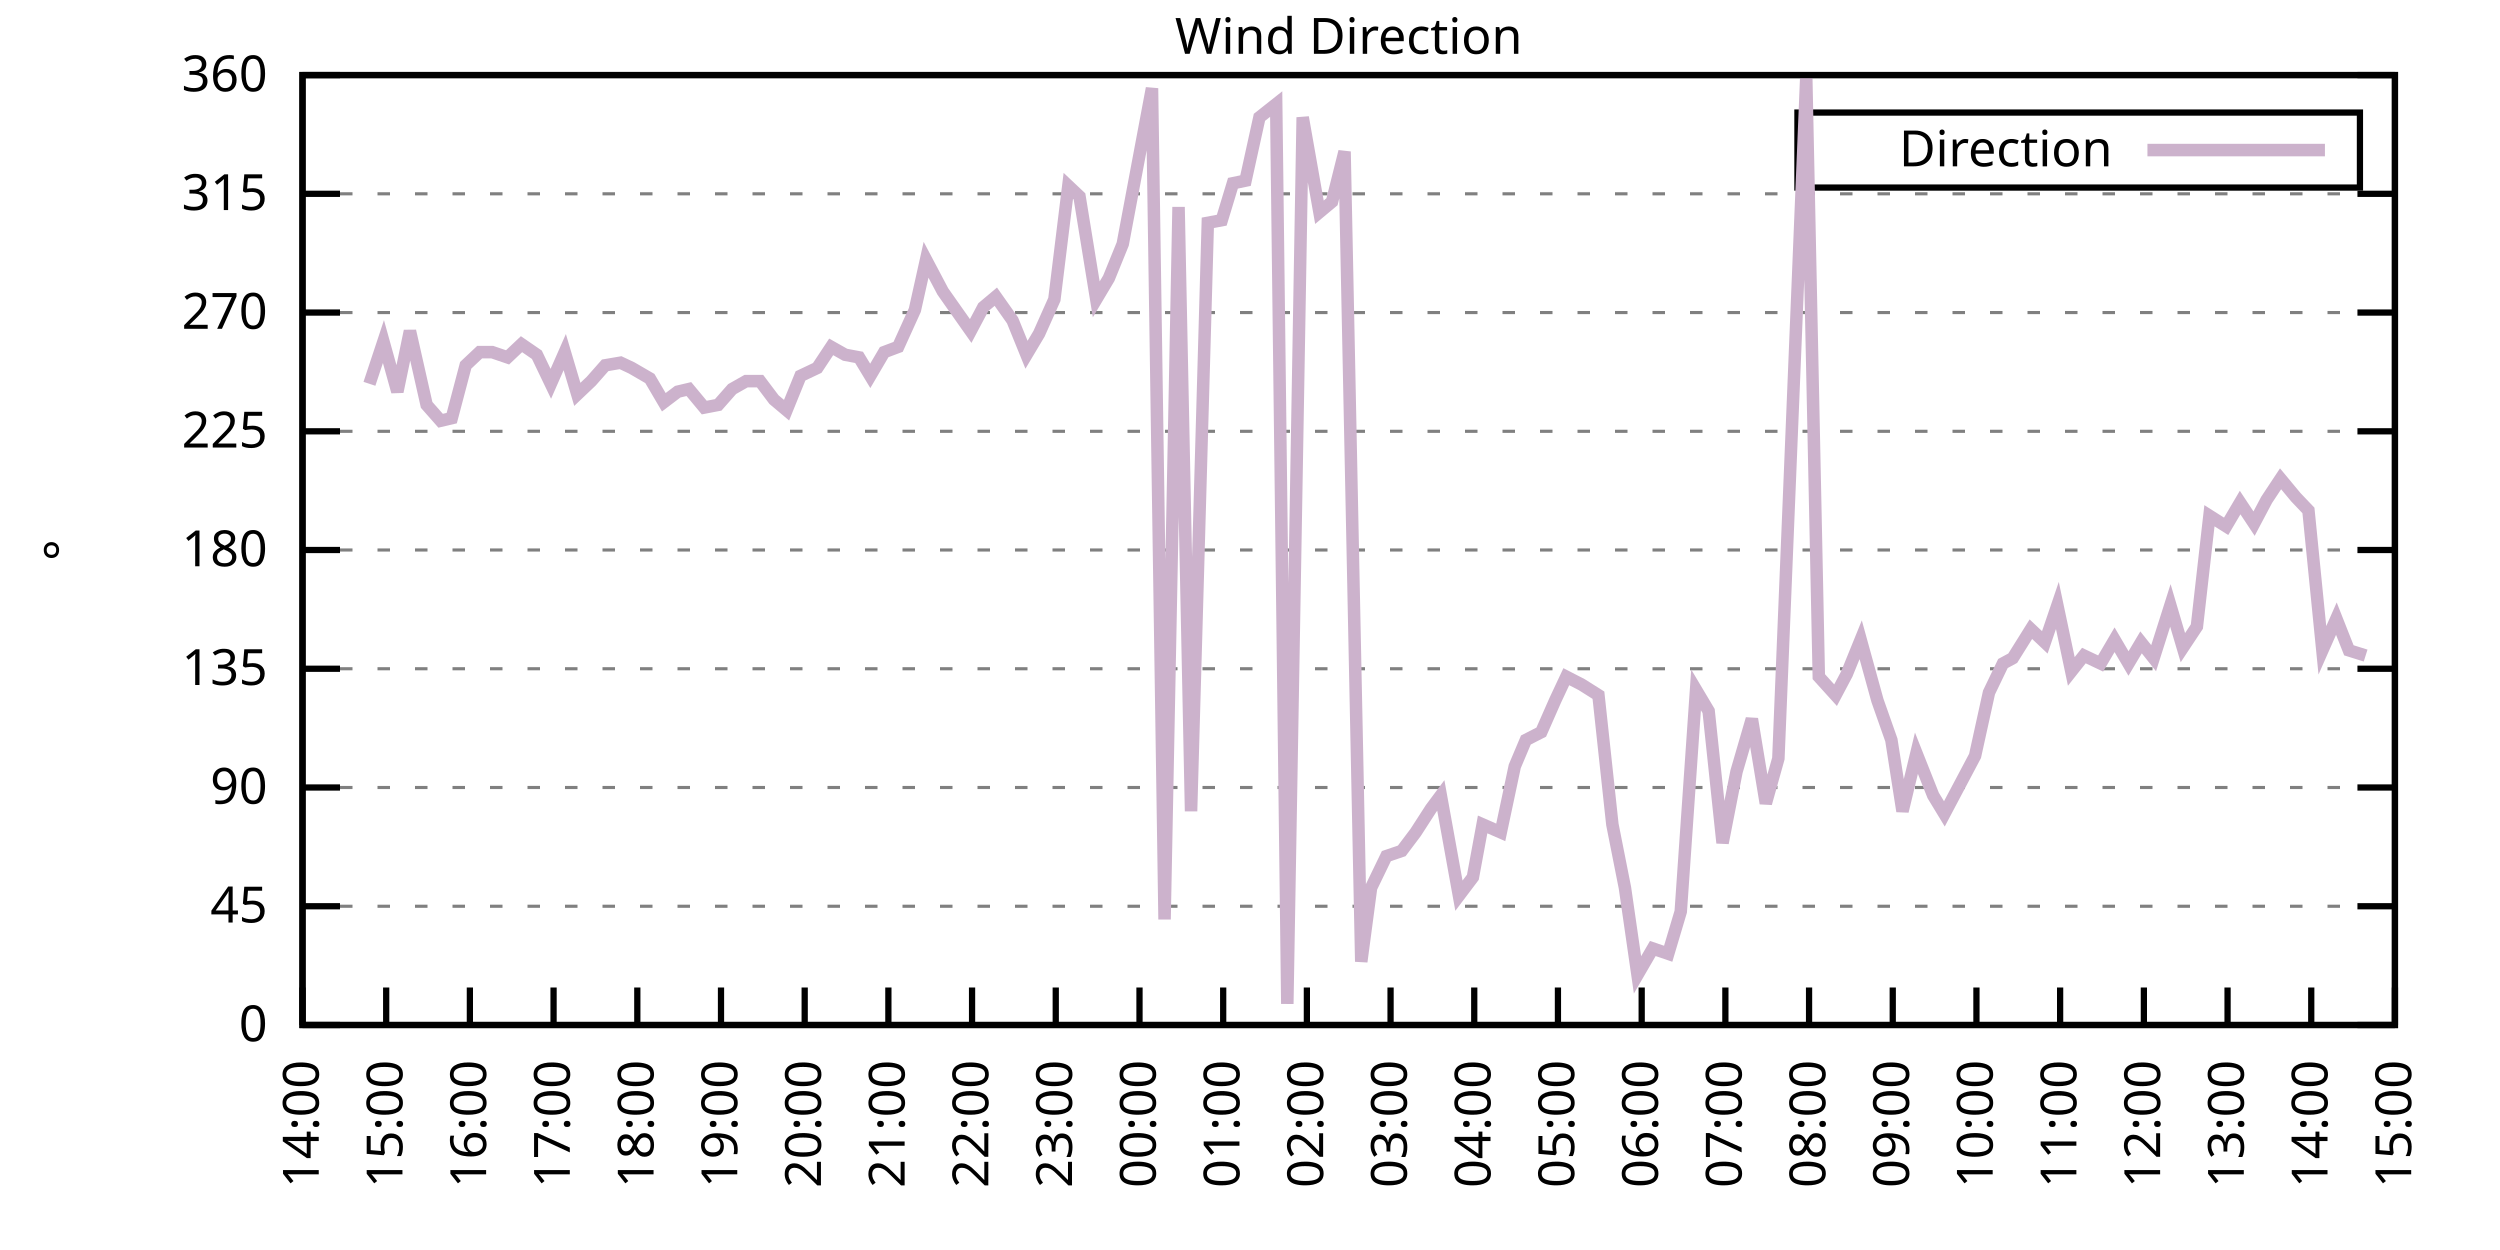
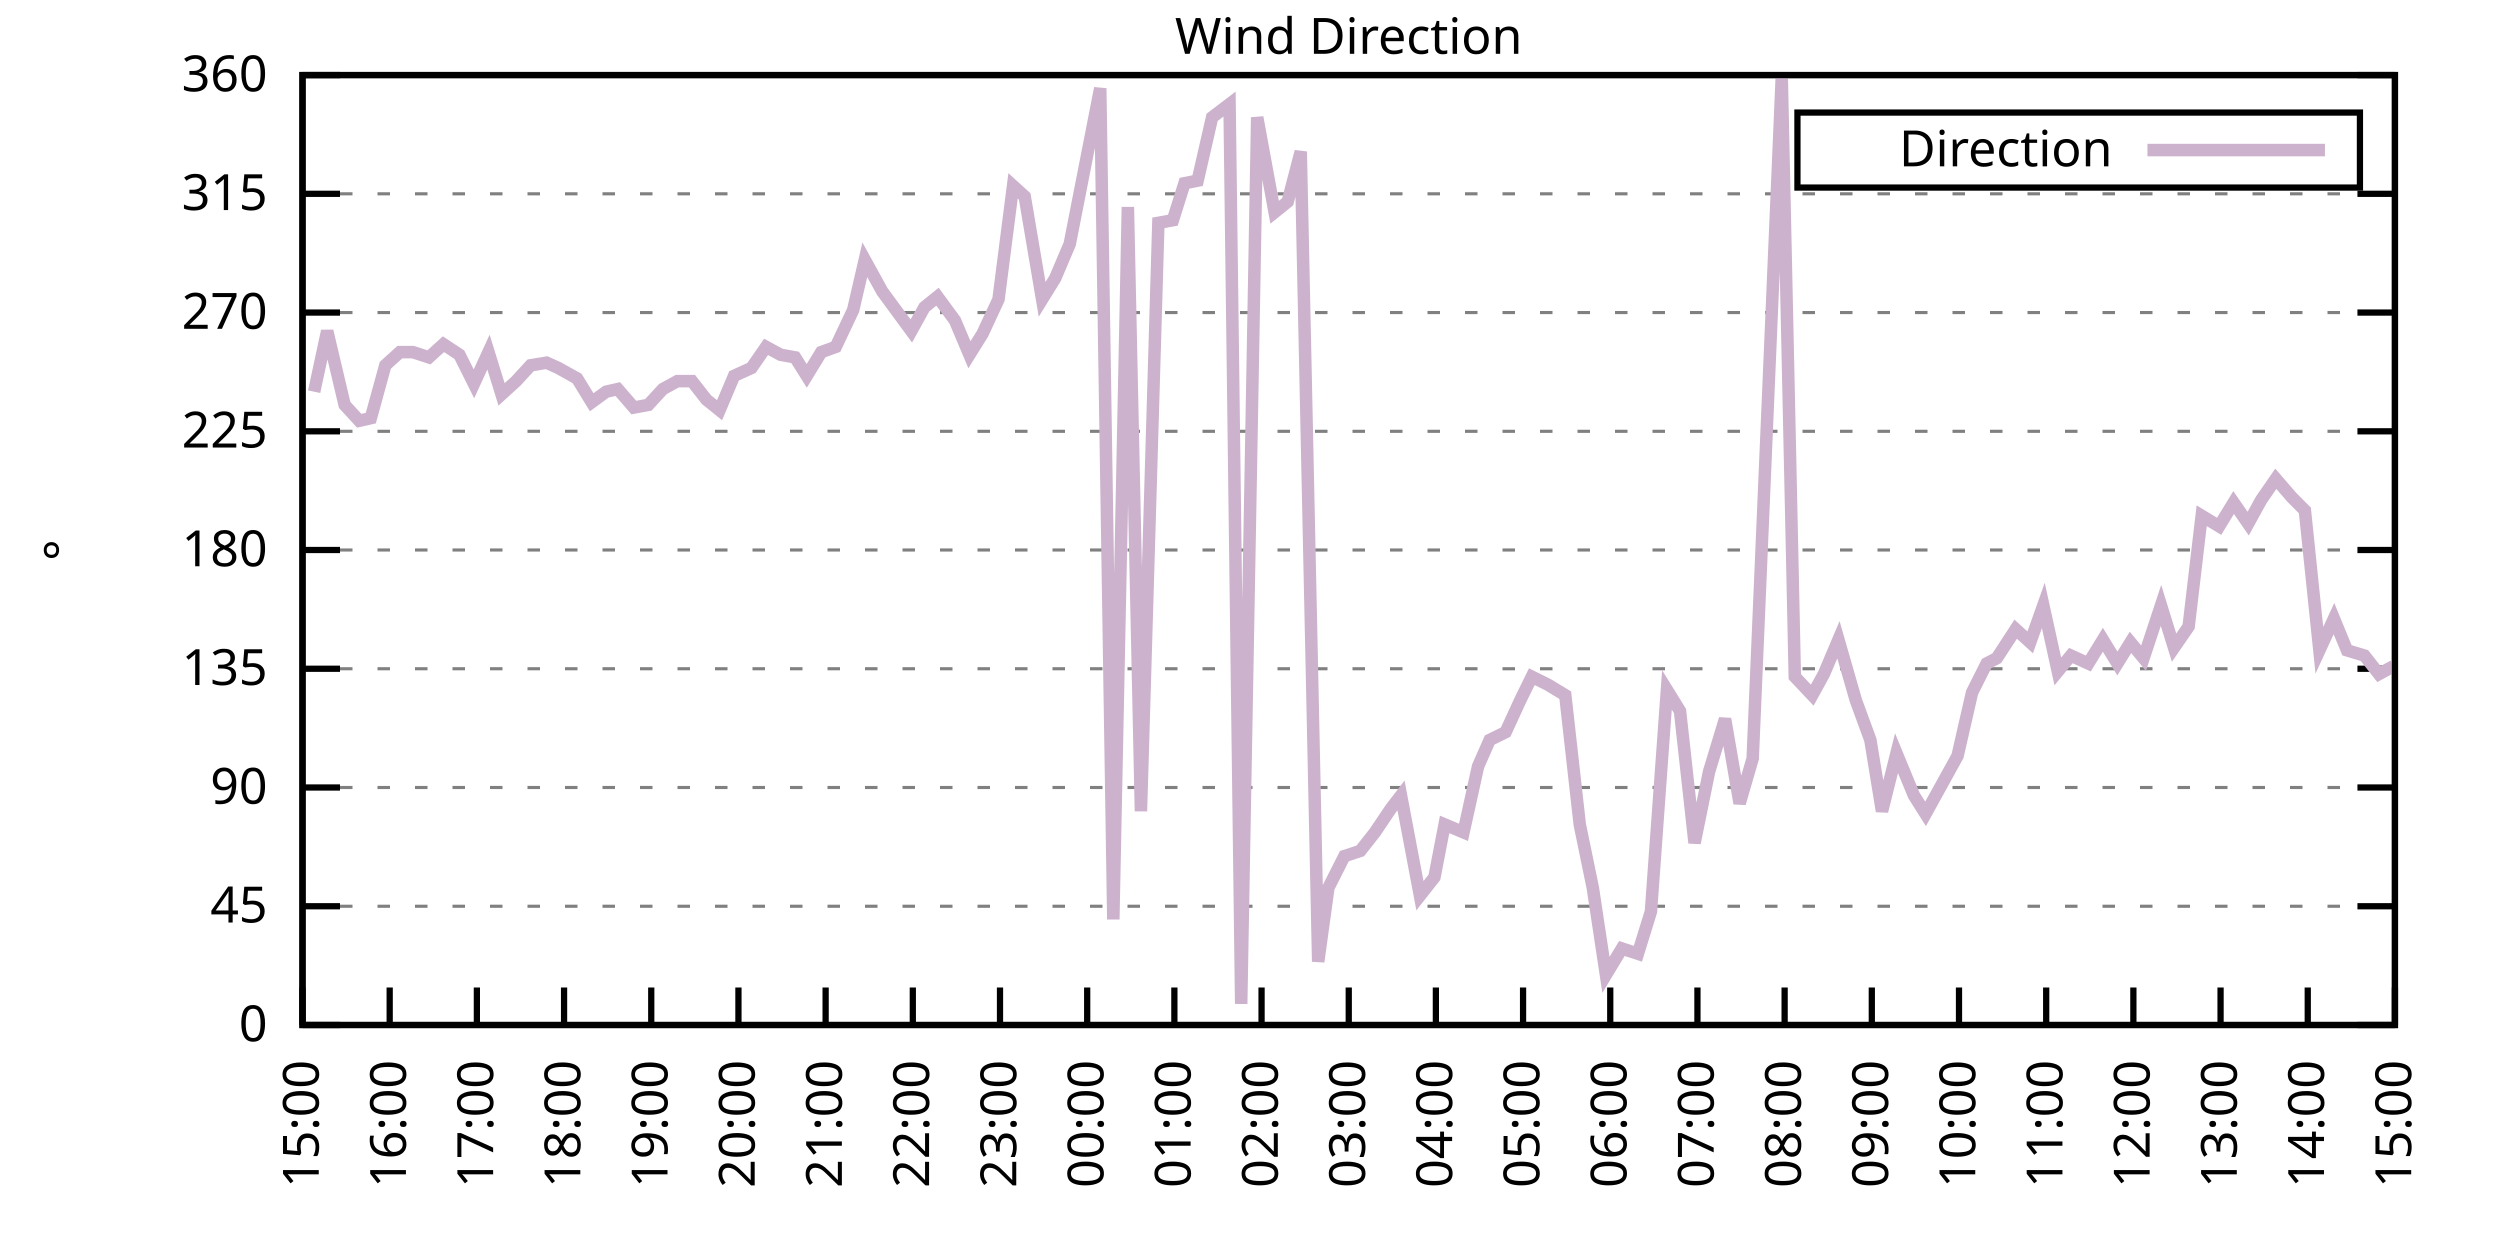
<svg xmlns="http://www.w3.org/2000/svg" xmlns:xlink="http://www.w3.org/1999/xlink" width="400" height="200" viewBox="0 0 400 200">
  <g id="gnuplot_canvas">
    <rect x="0" y="0" width="400" height="200" fill="none" />
    <defs>
      <circle id="gpDot" r="0.5" stroke-width="0.5" stroke="currentColor" />
      <path id="gpPt0" stroke-width="0.333" stroke="currentColor" d="M-1,0 h2 M0,-1 v2" />
      <path id="gpPt1" stroke-width="0.333" stroke="currentColor" d="M-1,-1 L1,1 M1,-1 L-1,1" />
      <path id="gpPt2" stroke-width="0.333" stroke="currentColor" d="M-1,0 L1,0 M0,-1 L0,1 M-1,-1 L1,1 M-1,1 L1,-1" />
      <rect id="gpPt3" stroke-width="0.333" stroke="currentColor" x="-1" y="-1" width="2" height="2" />
      <rect id="gpPt4" stroke-width="0.333" stroke="currentColor" fill="currentColor" x="-1" y="-1" width="2" height="2" />
      <circle id="gpPt5" stroke-width="0.333" stroke="currentColor" cx="0" cy="0" r="1" />
      <use xlink:href="#gpPt5" id="gpPt6" fill="currentColor" stroke="none" />
      <path id="gpPt7" stroke-width="0.333" stroke="currentColor" d="M0,-1.33 L-1.33,0.67 L1.33,0.67 z" />
      <use xlink:href="#gpPt7" id="gpPt8" fill="currentColor" stroke="none" />
      <use xlink:href="#gpPt7" id="gpPt9" stroke="currentColor" transform="rotate(180)" />
      <use xlink:href="#gpPt9" id="gpPt10" fill="currentColor" stroke="none" />
      <use xlink:href="#gpPt3" id="gpPt11" stroke="currentColor" transform="rotate(45)" />
      <use xlink:href="#gpPt11" id="gpPt12" fill="currentColor" stroke="none" />
      <path id="gpPt13" stroke-width="0.333" stroke="currentColor" d="M0,1.330 L1.265,0.411 L0.782,-1.067 L-0.782,-1.076 L-1.265,0.411 z" />
      <use xlink:href="#gpPt13" id="gpPt14" fill="currentColor" stroke="none" />
      <filter id="textbox" filterUnits="objectBoundingBox" x="0" y="0" height="1" width="1">
        <feFlood flood-color="white" flood-opacity="1" result="bgnd" />
        <feComposite in="SourceGraphic" in2="bgnd" operator="atop" />
      </filter>
      <filter id="greybox" filterUnits="objectBoundingBox" x="0" y="0" height="1" width="1">
        <feFlood flood-color="lightgrey" flood-opacity="1" result="grey" />
        <feComposite in="SourceGraphic" in2="grey" operator="atop" />
      </filter>
    </defs>
    <g fill="none" color="white" stroke="currentColor" stroke-width="1.00" stroke-linecap="butt" stroke-linejoin="miter">
</g>
    <g fill="none" color="black" stroke="currentColor" stroke-width="1.00" stroke-linecap="butt" stroke-linejoin="miter">
      <g stroke="none" shape-rendering="crispEdges">
        <polygon fill="rgb(255, 255, 255)" points="48.40,164.00 383.18,164.00 383.18,12.02 48.40,12.02 " />
      </g>
    </g>
    <g fill="none" color="black" stroke="currentColor" stroke-width="1.00" stroke-linecap="butt" stroke-linejoin="miter">
</g>
    <g fill="none" color="black" stroke="black" stroke-width="0.50" stroke-linecap="butt" stroke-linejoin="miter">
</g>
    <g fill="none" color="gray" stroke="currentColor" stroke-width="0.50" stroke-linecap="butt" stroke-linejoin="miter">
      <path stroke="gray" stroke-dasharray="2,4" class="gridline" d="M48.40,164.00 L383.19,164.00  " />
    </g>
    <g fill="none" color="gray" stroke="gray" stroke-width="1.00" stroke-linecap="butt" stroke-linejoin="miter">
</g>
    <g fill="none" color="black" stroke="currentColor" stroke-width="1.00" stroke-linecap="butt" stroke-linejoin="miter">
      <path stroke="black" d="M48.40,164.00 L54.40,164.00 M383.19,164.00 L377.19,164.00  " />
      <g transform="translate(42.80,166.60)" stroke="none" fill="black" font-family="Sans" font-size="8.00" text-anchor="end">
        <text>
          <tspan font-family="Sans"> 0</tspan>
        </text>
      </g>
    </g>
    <g fill="none" color="black" stroke="currentColor" stroke-width="1.00" stroke-linecap="butt" stroke-linejoin="miter">
</g>
    <g fill="none" color="black" stroke="black" stroke-width="0.50" stroke-linecap="butt" stroke-linejoin="miter">
</g>
    <g fill="none" color="gray" stroke="currentColor" stroke-width="0.50" stroke-linecap="butt" stroke-linejoin="miter">
      <path stroke="gray" stroke-dasharray="2,4" class="gridline" d="M48.40,145.00 L383.19,145.00  " />
    </g>
    <g fill="none" color="gray" stroke="gray" stroke-width="1.00" stroke-linecap="butt" stroke-linejoin="miter">
</g>
    <g fill="none" color="black" stroke="currentColor" stroke-width="1.00" stroke-linecap="butt" stroke-linejoin="miter">
      <path stroke="black" d="M48.40,145.00 L54.40,145.00 M383.19,145.00 L377.19,145.00  " />
      <g transform="translate(42.80,147.60)" stroke="none" fill="black" font-family="Sans" font-size="8.00" text-anchor="end">
        <text>
          <tspan font-family="Sans"> 45</tspan>
        </text>
      </g>
    </g>
    <g fill="none" color="black" stroke="currentColor" stroke-width="1.00" stroke-linecap="butt" stroke-linejoin="miter">
</g>
    <g fill="none" color="black" stroke="black" stroke-width="0.50" stroke-linecap="butt" stroke-linejoin="miter">
</g>
    <g fill="none" color="gray" stroke="currentColor" stroke-width="0.50" stroke-linecap="butt" stroke-linejoin="miter">
      <path stroke="gray" stroke-dasharray="2,4" class="gridline" d="M48.40,126.00 L383.19,126.00  " />
    </g>
    <g fill="none" color="gray" stroke="gray" stroke-width="1.00" stroke-linecap="butt" stroke-linejoin="miter">
</g>
    <g fill="none" color="black" stroke="currentColor" stroke-width="1.00" stroke-linecap="butt" stroke-linejoin="miter">
      <path stroke="black" d="M48.40,126.00 L54.40,126.00 M383.19,126.00 L377.19,126.00  " />
      <g transform="translate(42.80,128.60)" stroke="none" fill="black" font-family="Sans" font-size="8.00" text-anchor="end">
        <text>
          <tspan font-family="Sans"> 90</tspan>
        </text>
      </g>
    </g>
    <g fill="none" color="black" stroke="currentColor" stroke-width="1.00" stroke-linecap="butt" stroke-linejoin="miter">
</g>
    <g fill="none" color="black" stroke="black" stroke-width="0.50" stroke-linecap="butt" stroke-linejoin="miter">
</g>
    <g fill="none" color="gray" stroke="currentColor" stroke-width="0.50" stroke-linecap="butt" stroke-linejoin="miter">
      <path stroke="gray" stroke-dasharray="2,4" class="gridline" d="M48.40,107.00 L383.19,107.00  " />
    </g>
    <g fill="none" color="gray" stroke="gray" stroke-width="1.00" stroke-linecap="butt" stroke-linejoin="miter">
</g>
    <g fill="none" color="black" stroke="currentColor" stroke-width="1.00" stroke-linecap="butt" stroke-linejoin="miter">
      <path stroke="black" d="M48.40,107.00 L54.40,107.00 M383.19,107.00 L377.19,107.00  " />
      <g transform="translate(42.80,109.60)" stroke="none" fill="black" font-family="Sans" font-size="8.00" text-anchor="end">
        <text>
          <tspan font-family="Sans"> 135</tspan>
        </text>
      </g>
    </g>
    <g fill="none" color="black" stroke="currentColor" stroke-width="1.00" stroke-linecap="butt" stroke-linejoin="miter">
</g>
    <g fill="none" color="black" stroke="black" stroke-width="0.50" stroke-linecap="butt" stroke-linejoin="miter">
</g>
    <g fill="none" color="gray" stroke="currentColor" stroke-width="0.50" stroke-linecap="butt" stroke-linejoin="miter">
      <path stroke="gray" stroke-dasharray="2,4" class="gridline" d="M48.40,88.00 L383.19,88.00  " />
    </g>
    <g fill="none" color="gray" stroke="gray" stroke-width="1.00" stroke-linecap="butt" stroke-linejoin="miter">
</g>
    <g fill="none" color="black" stroke="currentColor" stroke-width="1.00" stroke-linecap="butt" stroke-linejoin="miter">
      <path stroke="black" d="M48.40,88.00 L54.40,88.00 M383.19,88.00 L377.19,88.00  " />
      <g transform="translate(42.80,90.60)" stroke="none" fill="black" font-family="Sans" font-size="8.00" text-anchor="end">
        <text>
          <tspan font-family="Sans"> 180</tspan>
        </text>
      </g>
    </g>
    <g fill="none" color="black" stroke="currentColor" stroke-width="1.00" stroke-linecap="butt" stroke-linejoin="miter">
</g>
    <g fill="none" color="black" stroke="black" stroke-width="0.50" stroke-linecap="butt" stroke-linejoin="miter">
</g>
    <g fill="none" color="gray" stroke="currentColor" stroke-width="0.50" stroke-linecap="butt" stroke-linejoin="miter">
      <path stroke="gray" stroke-dasharray="2,4" class="gridline" d="M48.40,69.01 L383.19,69.01  " />
    </g>
    <g fill="none" color="gray" stroke="gray" stroke-width="1.00" stroke-linecap="butt" stroke-linejoin="miter">
</g>
    <g fill="none" color="black" stroke="currentColor" stroke-width="1.00" stroke-linecap="butt" stroke-linejoin="miter">
      <path stroke="black" d="M48.40,69.01 L54.40,69.01 M383.19,69.01 L377.19,69.01  " />
      <g transform="translate(42.80,71.61)" stroke="none" fill="black" font-family="Sans" font-size="8.00" text-anchor="end">
        <text>
          <tspan font-family="Sans"> 225</tspan>
        </text>
      </g>
    </g>
    <g fill="none" color="black" stroke="currentColor" stroke-width="1.00" stroke-linecap="butt" stroke-linejoin="miter">
</g>
    <g fill="none" color="black" stroke="black" stroke-width="0.50" stroke-linecap="butt" stroke-linejoin="miter">
</g>
    <g fill="none" color="gray" stroke="currentColor" stroke-width="0.50" stroke-linecap="butt" stroke-linejoin="miter">
      <path stroke="gray" stroke-dasharray="2,4" class="gridline" d="M48.40,50.01 L383.19,50.01  " />
    </g>
    <g fill="none" color="gray" stroke="gray" stroke-width="1.00" stroke-linecap="butt" stroke-linejoin="miter">
</g>
    <g fill="none" color="black" stroke="currentColor" stroke-width="1.00" stroke-linecap="butt" stroke-linejoin="miter">
      <path stroke="black" d="M48.40,50.01 L54.40,50.01 M383.19,50.01 L377.19,50.01  " />
      <g transform="translate(42.80,52.61)" stroke="none" fill="black" font-family="Sans" font-size="8.00" text-anchor="end">
        <text>
          <tspan font-family="Sans"> 270</tspan>
        </text>
      </g>
    </g>
    <g fill="none" color="black" stroke="currentColor" stroke-width="1.00" stroke-linecap="butt" stroke-linejoin="miter">
</g>
    <g fill="none" color="black" stroke="black" stroke-width="0.50" stroke-linecap="butt" stroke-linejoin="miter">
</g>
    <g fill="none" color="gray" stroke="currentColor" stroke-width="0.50" stroke-linecap="butt" stroke-linejoin="miter">
      <path stroke="gray" stroke-dasharray="2,4" class="gridline" d="M48.40,31.01 L383.19,31.01  " />
    </g>
    <g fill="none" color="gray" stroke="gray" stroke-width="1.00" stroke-linecap="butt" stroke-linejoin="miter">
</g>
    <g fill="none" color="black" stroke="currentColor" stroke-width="1.00" stroke-linecap="butt" stroke-linejoin="miter">
      <path stroke="black" d="M48.40,31.01 L54.40,31.01 M383.19,31.01 L377.19,31.01  " />
      <g transform="translate(42.80,33.61)" stroke="none" fill="black" font-family="Sans" font-size="8.00" text-anchor="end">
        <text>
          <tspan font-family="Sans"> 315</tspan>
        </text>
      </g>
    </g>
    <g fill="none" color="black" stroke="currentColor" stroke-width="1.00" stroke-linecap="butt" stroke-linejoin="miter">
</g>
    <g fill="none" color="black" stroke="black" stroke-width="0.50" stroke-linecap="butt" stroke-linejoin="miter">
</g>
    <g fill="none" color="gray" stroke="currentColor" stroke-width="0.50" stroke-linecap="butt" stroke-linejoin="miter">
      <path stroke="gray" stroke-dasharray="2,4" class="gridline" d="M48.40,12.01 L383.19,12.01  " />
    </g>
    <g fill="none" color="gray" stroke="gray" stroke-width="1.00" stroke-linecap="butt" stroke-linejoin="miter">
</g>
    <g fill="none" color="black" stroke="currentColor" stroke-width="1.00" stroke-linecap="butt" stroke-linejoin="miter">
      <path stroke="black" d="M48.40,12.01 L54.40,12.01 M383.19,12.01 L377.19,12.01  " />
      <g transform="translate(42.80,14.61)" stroke="none" fill="black" font-family="Sans" font-size="8.00" text-anchor="end">
        <text>
          <tspan font-family="Sans"> 360</tspan>
        </text>
      </g>
    </g>
    <g fill="none" color="black" stroke="currentColor" stroke-width="1.00" stroke-linecap="butt" stroke-linejoin="miter">
      <path stroke="black" d="M48.40,164.00 L48.40,158.00  " />
      <g transform="translate(51.00,169.60) rotate(270.00)" stroke="none" fill="black" font-family="Sans" font-size="8.00" text-anchor="end">
        <text>
-           <tspan font-family="Sans">14:00</tspan>
-         </text>
-       </g>
-     </g>
-     <g fill="none" color="black" stroke="currentColor" stroke-width="1.00" stroke-linecap="butt" stroke-linejoin="miter">
-       <path stroke="black" d="M61.79,164.00 L61.79,158.00  " />
-       <g transform="translate(64.39,169.60) rotate(270.00)" stroke="none" fill="black" font-family="Sans" font-size="8.00" text-anchor="end">
-         <text>
          <tspan font-family="Sans">15:00</tspan>
        </text>
      </g>
    </g>
    <g fill="none" color="black" stroke="currentColor" stroke-width="1.00" stroke-linecap="butt" stroke-linejoin="miter">
-       <path stroke="black" d="M75.18,164.00 L75.18,158.00  " />
-       <g transform="translate(77.78,169.60) rotate(270.00)" stroke="none" fill="black" font-family="Sans" font-size="8.00" text-anchor="end">
+       <path stroke="black" d="M62.35,164.00 L62.35,158.00  " />
+       <g transform="translate(64.95,169.60) rotate(270.00)" stroke="none" fill="black" font-family="Sans" font-size="8.00" text-anchor="end">
        <text>
          <tspan font-family="Sans">16:00</tspan>
        </text>
      </g>
    </g>
    <g fill="none" color="black" stroke="currentColor" stroke-width="1.00" stroke-linecap="butt" stroke-linejoin="miter">
-       <path stroke="black" d="M88.57,164.00 L88.57,158.00  " />
-       <g transform="translate(91.17,169.60) rotate(270.00)" stroke="none" fill="black" font-family="Sans" font-size="8.00" text-anchor="end">
+       <path stroke="black" d="M76.30,164.00 L76.30,158.00  " />
+       <g transform="translate(78.90,169.60) rotate(270.00)" stroke="none" fill="black" font-family="Sans" font-size="8.00" text-anchor="end">
        <text>
          <tspan font-family="Sans">17:00</tspan>
        </text>
      </g>
    </g>
    <g fill="none" color="black" stroke="currentColor" stroke-width="1.00" stroke-linecap="butt" stroke-linejoin="miter">
-       <path stroke="black" d="M101.97,164.00 L101.97,158.00  " />
-       <g transform="translate(104.57,169.60) rotate(270.00)" stroke="none" fill="black" font-family="Sans" font-size="8.00" text-anchor="end">
+       <path stroke="black" d="M90.25,164.00 L90.25,158.00  " />
+       <g transform="translate(92.85,169.60) rotate(270.00)" stroke="none" fill="black" font-family="Sans" font-size="8.00" text-anchor="end">
        <text>
          <tspan font-family="Sans">18:00</tspan>
        </text>
      </g>
    </g>
    <g fill="none" color="black" stroke="currentColor" stroke-width="1.00" stroke-linecap="butt" stroke-linejoin="miter">
-       <path stroke="black" d="M115.36,164.00 L115.36,158.00  " />
-       <g transform="translate(117.96,169.60) rotate(270.00)" stroke="none" fill="black" font-family="Sans" font-size="8.00" text-anchor="end">
+       <path stroke="black" d="M104.20,164.00 L104.20,158.00  " />
+       <g transform="translate(106.80,169.60) rotate(270.00)" stroke="none" fill="black" font-family="Sans" font-size="8.00" text-anchor="end">
        <text>
          <tspan font-family="Sans">19:00</tspan>
        </text>
      </g>
    </g>
    <g fill="none" color="black" stroke="currentColor" stroke-width="1.00" stroke-linecap="butt" stroke-linejoin="miter">
-       <path stroke="black" d="M128.75,164.00 L128.75,158.00  " />
-       <g transform="translate(131.35,169.60) rotate(270.00)" stroke="none" fill="black" font-family="Sans" font-size="8.00" text-anchor="end">
+       <path stroke="black" d="M118.15,164.00 L118.15,158.00  " />
+       <g transform="translate(120.75,169.60) rotate(270.00)" stroke="none" fill="black" font-family="Sans" font-size="8.00" text-anchor="end">
        <text>
          <tspan font-family="Sans">20:00</tspan>
        </text>
      </g>
    </g>
    <g fill="none" color="black" stroke="currentColor" stroke-width="1.00" stroke-linecap="butt" stroke-linejoin="miter">
-       <path stroke="black" d="M142.14,164.00 L142.14,158.00  " />
-       <g transform="translate(144.74,169.60) rotate(270.00)" stroke="none" fill="black" font-family="Sans" font-size="8.00" text-anchor="end">
+       <path stroke="black" d="M132.10,164.00 L132.10,158.00  " />
+       <g transform="translate(134.70,169.60) rotate(270.00)" stroke="none" fill="black" font-family="Sans" font-size="8.00" text-anchor="end">
        <text>
          <tspan font-family="Sans">21:00</tspan>
        </text>
      </g>
    </g>
    <g fill="none" color="black" stroke="currentColor" stroke-width="1.00" stroke-linecap="butt" stroke-linejoin="miter">
-       <path stroke="black" d="M155.53,164.00 L155.53,158.00  " />
-       <g transform="translate(158.13,169.60) rotate(270.00)" stroke="none" fill="black" font-family="Sans" font-size="8.00" text-anchor="end">
+       <path stroke="black" d="M146.05,164.00 L146.05,158.00  " />
+       <g transform="translate(148.65,169.60) rotate(270.00)" stroke="none" fill="black" font-family="Sans" font-size="8.00" text-anchor="end">
        <text>
          <tspan font-family="Sans">22:00</tspan>
        </text>
      </g>
    </g>
    <g fill="none" color="black" stroke="currentColor" stroke-width="1.00" stroke-linecap="butt" stroke-linejoin="miter">
-       <path stroke="black" d="M168.92,164.00 L168.92,158.00  " />
-       <g transform="translate(171.52,169.60) rotate(270.00)" stroke="none" fill="black" font-family="Sans" font-size="8.00" text-anchor="end">
+       <path stroke="black" d="M160.00,164.00 L160.00,158.00  " />
+       <g transform="translate(162.60,169.60) rotate(270.00)" stroke="none" fill="black" font-family="Sans" font-size="8.00" text-anchor="end">
        <text>
          <tspan font-family="Sans">23:00</tspan>
        </text>
      </g>
    </g>
    <g fill="none" color="black" stroke="currentColor" stroke-width="1.00" stroke-linecap="butt" stroke-linejoin="miter">
-       <path stroke="black" d="M182.32,164.00 L182.32,158.00  " />
-       <g transform="translate(184.92,169.60) rotate(270.00)" stroke="none" fill="black" font-family="Sans" font-size="8.00" text-anchor="end">
+       <path stroke="black" d="M173.95,164.00 L173.95,158.00  " />
+       <g transform="translate(176.55,169.60) rotate(270.00)" stroke="none" fill="black" font-family="Sans" font-size="8.00" text-anchor="end">
        <text>
          <tspan font-family="Sans">00:00</tspan>
        </text>
      </g>
    </g>
    <g fill="none" color="black" stroke="currentColor" stroke-width="1.00" stroke-linecap="butt" stroke-linejoin="miter">
-       <path stroke="black" d="M195.71,164.00 L195.71,158.00  " />
-       <g transform="translate(198.31,169.60) rotate(270.00)" stroke="none" fill="black" font-family="Sans" font-size="8.00" text-anchor="end">
+       <path stroke="black" d="M187.90,164.00 L187.90,158.00  " />
+       <g transform="translate(190.50,169.60) rotate(270.00)" stroke="none" fill="black" font-family="Sans" font-size="8.00" text-anchor="end">
        <text>
          <tspan font-family="Sans">01:00</tspan>
        </text>
      </g>
    </g>
    <g fill="none" color="black" stroke="currentColor" stroke-width="1.00" stroke-linecap="butt" stroke-linejoin="miter">
-       <path stroke="black" d="M209.10,164.00 L209.10,158.00  " />
-       <g transform="translate(211.70,169.60) rotate(270.00)" stroke="none" fill="black" font-family="Sans" font-size="8.00" text-anchor="end">
+       <path stroke="black" d="M201.85,164.00 L201.85,158.00  " />
+       <g transform="translate(204.45,169.60) rotate(270.00)" stroke="none" fill="black" font-family="Sans" font-size="8.00" text-anchor="end">
        <text>
          <tspan font-family="Sans">02:00</tspan>
        </text>
      </g>
    </g>
    <g fill="none" color="black" stroke="currentColor" stroke-width="1.00" stroke-linecap="butt" stroke-linejoin="miter">
-       <path stroke="black" d="M222.49,164.00 L222.49,158.00  " />
-       <g transform="translate(225.09,169.60) rotate(270.00)" stroke="none" fill="black" font-family="Sans" font-size="8.00" text-anchor="end">
+       <path stroke="black" d="M215.80,164.00 L215.80,158.00  " />
+       <g transform="translate(218.40,169.60) rotate(270.00)" stroke="none" fill="black" font-family="Sans" font-size="8.00" text-anchor="end">
        <text>
          <tspan font-family="Sans">03:00</tspan>
        </text>
      </g>
    </g>
    <g fill="none" color="black" stroke="currentColor" stroke-width="1.00" stroke-linecap="butt" stroke-linejoin="miter">
-       <path stroke="black" d="M235.88,164.00 L235.88,158.00  " />
-       <g transform="translate(238.48,169.60) rotate(270.00)" stroke="none" fill="black" font-family="Sans" font-size="8.00" text-anchor="end">
+       <path stroke="black" d="M229.74,164.00 L229.74,158.00  " />
+       <g transform="translate(232.34,169.60) rotate(270.00)" stroke="none" fill="black" font-family="Sans" font-size="8.00" text-anchor="end">
        <text>
          <tspan font-family="Sans">04:00</tspan>
        </text>
      </g>
    </g>
    <g fill="none" color="black" stroke="currentColor" stroke-width="1.00" stroke-linecap="butt" stroke-linejoin="miter">
-       <path stroke="black" d="M249.27,164.00 L249.27,158.00  " />
-       <g transform="translate(251.87,169.60) rotate(270.00)" stroke="none" fill="black" font-family="Sans" font-size="8.00" text-anchor="end">
+       <path stroke="black" d="M243.69,164.00 L243.69,158.00  " />
+       <g transform="translate(246.29,169.60) rotate(270.00)" stroke="none" fill="black" font-family="Sans" font-size="8.00" text-anchor="end">
        <text>
          <tspan font-family="Sans">05:00</tspan>
        </text>
      </g>
    </g>
    <g fill="none" color="black" stroke="currentColor" stroke-width="1.00" stroke-linecap="butt" stroke-linejoin="miter">
-       <path stroke="black" d="M262.67,164.00 L262.67,158.00  " />
-       <g transform="translate(265.27,169.60) rotate(270.00)" stroke="none" fill="black" font-family="Sans" font-size="8.00" text-anchor="end">
+       <path stroke="black" d="M257.64,164.00 L257.64,158.00  " />
+       <g transform="translate(260.24,169.60) rotate(270.00)" stroke="none" fill="black" font-family="Sans" font-size="8.00" text-anchor="end">
        <text>
          <tspan font-family="Sans">06:00</tspan>
        </text>
      </g>
    </g>
    <g fill="none" color="black" stroke="currentColor" stroke-width="1.00" stroke-linecap="butt" stroke-linejoin="miter">
-       <path stroke="black" d="M276.06,164.00 L276.06,158.00  " />
-       <g transform="translate(278.66,169.60) rotate(270.00)" stroke="none" fill="black" font-family="Sans" font-size="8.00" text-anchor="end">
+       <path stroke="black" d="M271.59,164.00 L271.59,158.00  " />
+       <g transform="translate(274.19,169.60) rotate(270.00)" stroke="none" fill="black" font-family="Sans" font-size="8.00" text-anchor="end">
        <text>
          <tspan font-family="Sans">07:00</tspan>
        </text>
      </g>
    </g>
    <g fill="none" color="black" stroke="currentColor" stroke-width="1.00" stroke-linecap="butt" stroke-linejoin="miter">
-       <path stroke="black" d="M289.45,164.00 L289.45,158.00  " />
-       <g transform="translate(292.05,169.60) rotate(270.00)" stroke="none" fill="black" font-family="Sans" font-size="8.00" text-anchor="end">
+       <path stroke="black" d="M285.54,164.00 L285.54,158.00  " />
+       <g transform="translate(288.14,169.60) rotate(270.00)" stroke="none" fill="black" font-family="Sans" font-size="8.00" text-anchor="end">
        <text>
          <tspan font-family="Sans">08:00</tspan>
        </text>
      </g>
    </g>
    <g fill="none" color="black" stroke="currentColor" stroke-width="1.00" stroke-linecap="butt" stroke-linejoin="miter">
-       <path stroke="black" d="M302.84,164.00 L302.84,158.00  " />
-       <g transform="translate(305.44,169.60) rotate(270.00)" stroke="none" fill="black" font-family="Sans" font-size="8.00" text-anchor="end">
+       <path stroke="black" d="M299.49,164.00 L299.49,158.00  " />
+       <g transform="translate(302.09,169.60) rotate(270.00)" stroke="none" fill="black" font-family="Sans" font-size="8.00" text-anchor="end">
        <text>
          <tspan font-family="Sans">09:00</tspan>
        </text>
      </g>
    </g>
    <g fill="none" color="black" stroke="currentColor" stroke-width="1.00" stroke-linecap="butt" stroke-linejoin="miter">
-       <path stroke="black" d="M316.23,164.00 L316.23,158.00  " />
-       <g transform="translate(318.83,169.60) rotate(270.00)" stroke="none" fill="black" font-family="Sans" font-size="8.00" text-anchor="end">
+       <path stroke="black" d="M313.44,164.00 L313.44,158.00  " />
+       <g transform="translate(316.04,169.60) rotate(270.00)" stroke="none" fill="black" font-family="Sans" font-size="8.00" text-anchor="end">
        <text>
          <tspan font-family="Sans">10:00</tspan>
        </text>
      </g>
    </g>
    <g fill="none" color="black" stroke="currentColor" stroke-width="1.00" stroke-linecap="butt" stroke-linejoin="miter">
-       <path stroke="black" d="M329.62,164.00 L329.62,158.00  " />
-       <g transform="translate(332.22,169.60) rotate(270.00)" stroke="none" fill="black" font-family="Sans" font-size="8.00" text-anchor="end">
+       <path stroke="black" d="M327.39,164.00 L327.39,158.00  " />
+       <g transform="translate(329.99,169.60) rotate(270.00)" stroke="none" fill="black" font-family="Sans" font-size="8.00" text-anchor="end">
        <text>
          <tspan font-family="Sans">11:00</tspan>
        </text>
      </g>
    </g>
    <g fill="none" color="black" stroke="currentColor" stroke-width="1.00" stroke-linecap="butt" stroke-linejoin="miter">
-       <path stroke="black" d="M343.02,164.00 L343.02,158.00  " />
-       <g transform="translate(345.62,169.60) rotate(270.00)" stroke="none" fill="black" font-family="Sans" font-size="8.00" text-anchor="end">
+       <path stroke="black" d="M341.34,164.00 L341.34,158.00  " />
+       <g transform="translate(343.94,169.60) rotate(270.00)" stroke="none" fill="black" font-family="Sans" font-size="8.00" text-anchor="end">
        <text>
          <tspan font-family="Sans">12:00</tspan>
        </text>
      </g>
    </g>
    <g fill="none" color="black" stroke="currentColor" stroke-width="1.00" stroke-linecap="butt" stroke-linejoin="miter">
-       <path stroke="black" d="M356.41,164.00 L356.41,158.00  " />
-       <g transform="translate(359.01,169.60) rotate(270.00)" stroke="none" fill="black" font-family="Sans" font-size="8.00" text-anchor="end">
+       <path stroke="black" d="M355.29,164.00 L355.29,158.00  " />
+       <g transform="translate(357.89,169.60) rotate(270.00)" stroke="none" fill="black" font-family="Sans" font-size="8.00" text-anchor="end">
        <text>
          <tspan font-family="Sans">13:00</tspan>
        </text>
      </g>
    </g>
    <g fill="none" color="black" stroke="currentColor" stroke-width="1.00" stroke-linecap="butt" stroke-linejoin="miter">
-       <path stroke="black" d="M369.80,164.00 L369.80,158.00  " />
-       <g transform="translate(372.40,169.60) rotate(270.00)" stroke="none" fill="black" font-family="Sans" font-size="8.00" text-anchor="end">
+       <path stroke="black" d="M369.24,164.00 L369.24,158.00  " />
+       <g transform="translate(371.84,169.60) rotate(270.00)" stroke="none" fill="black" font-family="Sans" font-size="8.00" text-anchor="end">
        <text>
          <tspan font-family="Sans">14:00</tspan>
        </text>
      </g>
    </g>
    <g fill="none" color="black" stroke="currentColor" stroke-width="1.00" stroke-linecap="butt" stroke-linejoin="miter">
      <path stroke="black" d="M383.19,164.00 L383.19,158.00  " />
      <g transform="translate(385.79,169.60) rotate(270.00)" stroke="none" fill="black" font-family="Sans" font-size="8.00" text-anchor="end">
        <text>
          <tspan font-family="Sans">15:00</tspan>
        </text>
      </g>
    </g>
    <g fill="none" color="black" stroke="currentColor" stroke-width="1.00" stroke-linecap="butt" stroke-linejoin="miter">
</g>
    <g fill="none" color="black" stroke="currentColor" stroke-width="1.00" stroke-linecap="butt" stroke-linejoin="miter">
      <path stroke="black" d="M48.40,12.01 L48.40,164.00 L383.19,164.00 L383.19,12.01 L48.40,12.01 Z  " />
    </g>
    <g fill="none" color="black" stroke="currentColor" stroke-width="1.00" stroke-linecap="butt" stroke-linejoin="miter">
</g>
    <g fill="none" color="black" stroke="currentColor" stroke-width="1.00" stroke-linecap="butt" stroke-linejoin="miter">
      <path stroke="black" d="M287.59,30.01 L287.59,18.01 L377.59,18.01 L377.59,30.01 L287.59,30.01 Z  " />
    </g>
    <g id="Wind_direction_plot_1">
      <g fill="none" color="white" stroke="black" stroke-width="2.00" stroke-linecap="butt" stroke-linejoin="miter">
</g>
      <g fill="none" color="black" stroke="currentColor" stroke-width="2.00" stroke-linecap="butt" stroke-linejoin="miter">
        <g transform="translate(337.99,26.61)" stroke="none" fill="black" font-family="Sans" font-size="8.00" text-anchor="end">
          <text>
            <tspan font-family="Sans">Direction</tspan>
          </text>
        </g>
      </g>
      <g fill="none" color="black" stroke="currentColor" stroke-width="2.00" stroke-linecap="butt" stroke-linejoin="miter">
-         <path stroke="rgb(204, 178, 204)" d="M343.59,24.01 L371.99,24.01 M59.11,61.41 L61.35,54.65 L63.58,62.67 L65.59,52.96 L68.26,64.78 L70.50,67.32   L72.28,66.90 L74.51,58.45 L76.75,56.34 L78.75,56.34 L81.21,57.18 L83.44,55.07 L85.90,56.76 L88.13,61.41   L90.36,56.34 L92.37,63.10 L94.60,60.98 L96.83,58.45 L99.29,58.03 L101.07,58.87 L103.98,60.56 L106.21,64.36   L108.44,62.67 L110.22,62.25 L112.68,65.21 L114.91,64.78 L117.14,62.25 L119.38,60.98 L121.61,60.98 L123.84,63.94   L125.85,65.63 L128.08,60.14 L130.76,58.87 L132.99,55.50 L135.22,56.76 L137.45,57.18 L139.24,60.14 L141.47,56.34   L143.70,55.50 L146.38,49.59 L148.17,41.56 L150.85,46.63 L152.63,49.16 L155.31,52.96 L157.32,49.16 L159.33,47.47   L162.01,51.27 L164.24,56.76 L166.25,53.39 L168.70,47.90 L170.93,29.74 L172.72,31.43 L175.40,47.90 L177.41,44.52   L179.64,39.03 L184.32,14.12 L186.33,147.11 L188.57,33.12 L190.57,129.80 L193.25,35.65 L195.48,35.23 L197.27,29.32   L199.28,28.90 L201.51,18.77 L204.19,16.65 L205.97,160.62 L208.43,18.77 L211.11,33.96 L213.12,32.28 L215.13,24.25   L217.80,153.87 L219.37,142.05 L221.82,136.98 L224.28,136.14 L226.51,133.18 L228.96,129.38 L230.53,127.27 L233.43,143.31   L235.66,140.36 L237.22,131.91 L240.12,133.18 L242.36,122.62 L244.14,118.40 L246.60,117.14 L248.83,112.07 L250.61,108.27   L253.07,109.54 L255.75,111.23 L257.98,131.91 L259.99,142.05 L262.00,155.98 L264.45,151.76 L266.91,152.60 L268.92,145.85   L271.37,110.38 L273.38,113.76 L275.61,134.87 L277.84,123.47 L280.30,115.03 L282.53,128.54 L284.54,121.36 L289.00,12.43   L291.01,108.27 L293.69,111.23 L295.48,107.85 L297.71,102.36 L300.39,112.07 L302.62,118.40 L304.40,129.80 L306.63,120.51   L309.31,127.27 L311.10,130.22 L316.01,120.94 L318.24,110.80 L320.47,106.16 L322.04,105.31 L324.94,100.67 L327.17,102.78   L329.18,96.87 L331.41,107.43 L333.42,104.89 L336.10,106.16 L338.33,102.36 L340.56,106.16 L342.57,102.78 L344.58,105.31   L347.26,96.87 L349.26,103.63 L351.50,100.25 L353.51,82.52 L356.18,84.21 L358.42,80.41 L360.65,83.78 L362.66,79.98   L364.89,76.61 L367.34,79.56 L369.35,81.67 L371.58,104.05 L373.82,98.98 L375.82,104.05 L378.50,104.89  " />
+         <path stroke="rgb(204, 178, 204)" d="M343.59,24.01 L371.99,24.01 M50.26,62.67 L52.35,52.96 L55.14,64.78 L57.47,67.32 L59.33,66.90 L61.65,58.45   L63.98,56.34 L66.07,56.34 L68.63,57.18 L70.95,55.07 L73.51,56.76 L75.83,61.41 L78.16,56.34 L80.25,63.10   L82.58,60.98 L84.90,58.45 L87.46,58.03 L89.32,58.87 L92.34,60.56 L94.67,64.36 L96.99,62.67 L98.85,62.25   L101.41,65.21 L103.73,64.78 L106.06,62.25 L108.38,60.98 L110.71,60.98 L113.03,63.94 L115.13,65.63 L117.45,60.14   L120.24,58.87 L122.57,55.50 L124.89,56.76 L127.22,57.18 L129.08,60.14 L131.40,56.34 L133.72,55.50 L136.51,49.59   L138.37,41.56 L141.16,46.63 L143.02,49.16 L145.81,52.96 L147.91,49.16 L150.00,47.47 L152.79,51.27 L155.11,56.76   L157.21,53.39 L159.76,47.90 L162.09,29.74 L163.95,31.43 L166.74,47.90 L168.83,44.52 L171.16,39.03 L176.04,14.12   L178.13,147.11 L180.46,33.12 L182.55,129.80 L185.34,35.65 L187.66,35.23 L189.52,29.32 L191.62,28.90 L193.94,18.77   L196.73,16.65 L198.59,160.62 L201.15,18.77 L203.94,33.96 L206.03,32.28 L208.12,24.25 L210.91,153.87 L212.54,142.05   L215.10,136.98 L217.65,136.14 L219.98,133.18 L222.54,129.38 L224.16,127.27 L227.19,143.31 L229.51,140.36 L231.14,131.91   L234.16,133.18 L236.49,122.62 L238.35,118.40 L240.90,117.14 L243.23,112.07 L245.09,108.27 L247.65,109.54 L250.44,111.23   L252.76,131.91 L254.85,142.05 L256.95,155.98 L259.50,151.76 L262.06,152.60 L264.15,145.85 L266.71,110.38 L268.80,113.76   L271.13,134.87 L273.45,123.47 L276.01,115.03 L278.34,128.54 L280.43,121.36 L285.08,12.43 L287.17,108.27 L289.96,111.23   L291.82,107.85 L294.15,102.36 L296.94,112.07 L299.26,118.40 L301.12,129.80 L303.44,120.51 L306.23,127.27 L308.09,130.22   L313.21,120.94 L315.53,110.80 L317.86,106.16 L319.49,105.31 L322.51,100.67 L324.83,102.78 L326.93,96.87 L329.25,107.43   L331.34,104.89 L334.13,106.16 L336.46,102.36 L338.78,106.16 L340.88,102.78 L342.97,105.31 L345.76,96.87 L347.85,103.63   L350.18,100.25 L352.27,82.52 L355.06,84.21 L357.38,80.41 L359.71,83.78 L361.80,79.98 L364.13,76.61 L366.68,79.56   L368.78,81.67 L371.10,104.05 L373.43,98.98 L375.52,104.05 L378.31,104.89 L380.63,107.85 L382.96,106.58  " />
      </g>
    </g>
    <g fill="none" color="black" stroke="currentColor" stroke-width="2.00" stroke-linecap="butt" stroke-linejoin="miter">
</g>
    <g fill="none" color="black" stroke="black" stroke-width="1.00" stroke-linecap="butt" stroke-linejoin="miter">
</g>
    <g fill="none" color="black" stroke="currentColor" stroke-width="1.00" stroke-linecap="butt" stroke-linejoin="miter">
      <path stroke="black" d="M48.40,12.01 L48.40,164.00 L383.19,164.00 L383.19,12.01 L48.40,12.01 Z  " />
      <g transform="translate(12.80,88.01) rotate(270.00)" stroke="none" fill="black" font-family="Sans" font-size="8.00" text-anchor="middle">
        <text>
          <tspan font-family="Sans">°</tspan>
        </text>
      </g>
    </g>
    <g fill="none" color="black" stroke="currentColor" stroke-width="1.00" stroke-linecap="butt" stroke-linejoin="miter">
</g>
    <g fill="none" color="black" stroke="currentColor" stroke-width="1.00" stroke-linecap="butt" stroke-linejoin="miter">
      <g transform="translate(215.79,8.61)" stroke="none" fill="black" font-family="Sans" font-size="8.00" text-anchor="middle">
        <text>
          <tspan font-family="Sans">Wind Direction</tspan>
        </text>
      </g>
    </g>
    <g fill="none" color="black" stroke="currentColor" stroke-width="1.00" stroke-linecap="butt" stroke-linejoin="miter">
</g>
  </g>
</svg>
